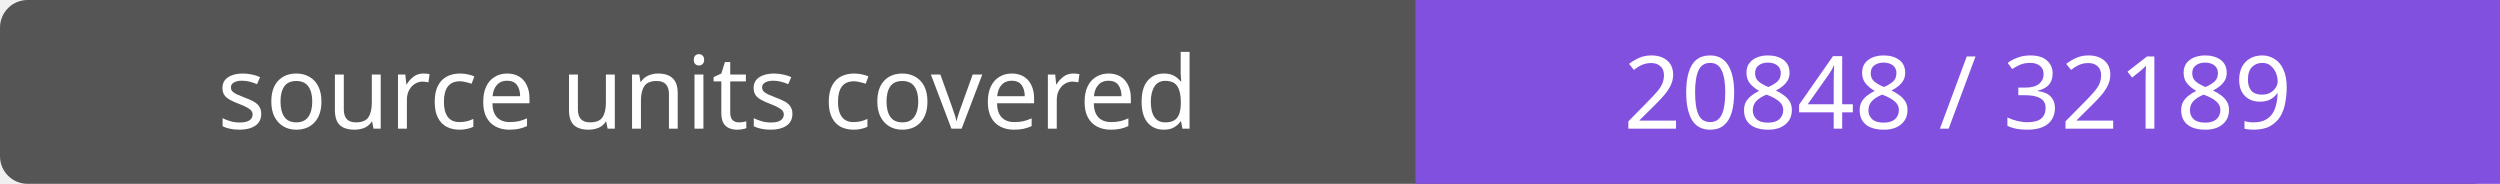
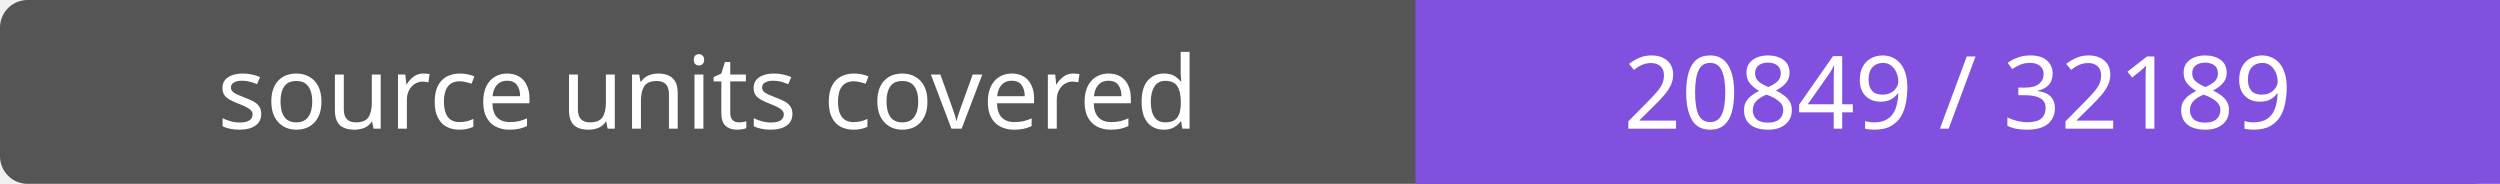
- <svg xmlns="http://www.w3.org/2000/svg" width="272" height="20" role="img" aria-label="source units covered: 20848 / 32189">
+ <svg xmlns="http://www.w3.org/2000/svg" width="272" height="20" role="img" aria-label="source units covered: 20849 / 32189">
  <rect width="272" height="20" rx="3" fill="#555" />
  <path fill="#8250df" d="M154 0h118v20H154z" />
  <g fill="#fff" text-anchor="middle" font-family="Verdana,sans-serif" font-size="11">
    <text x="77.0" y="14">source units covered</text>
-     <text x="213.0" y="14">20848 / 32189</text>
+     <text x="213.0" y="14">20849 / 32189</text>
  </g>
</svg>
